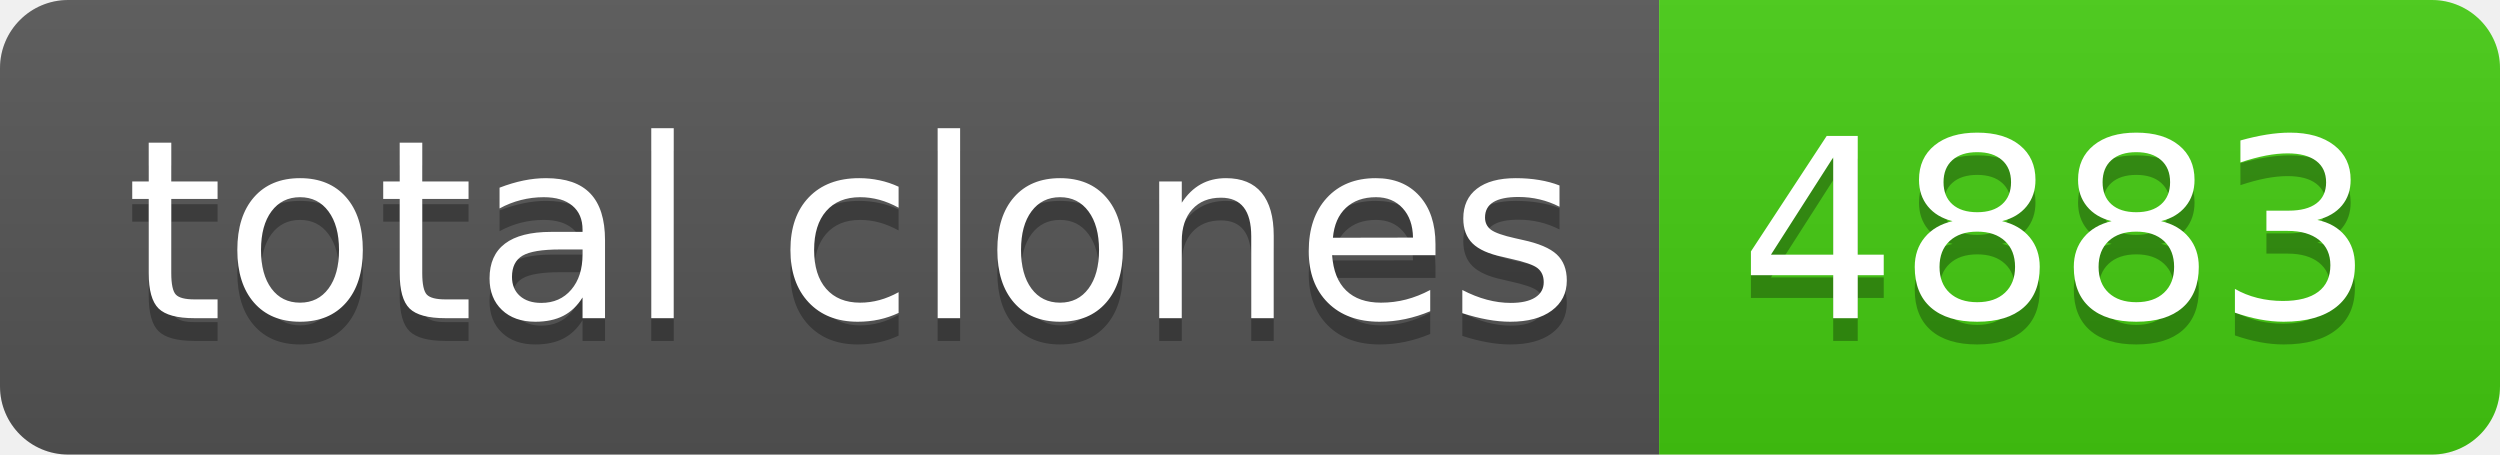
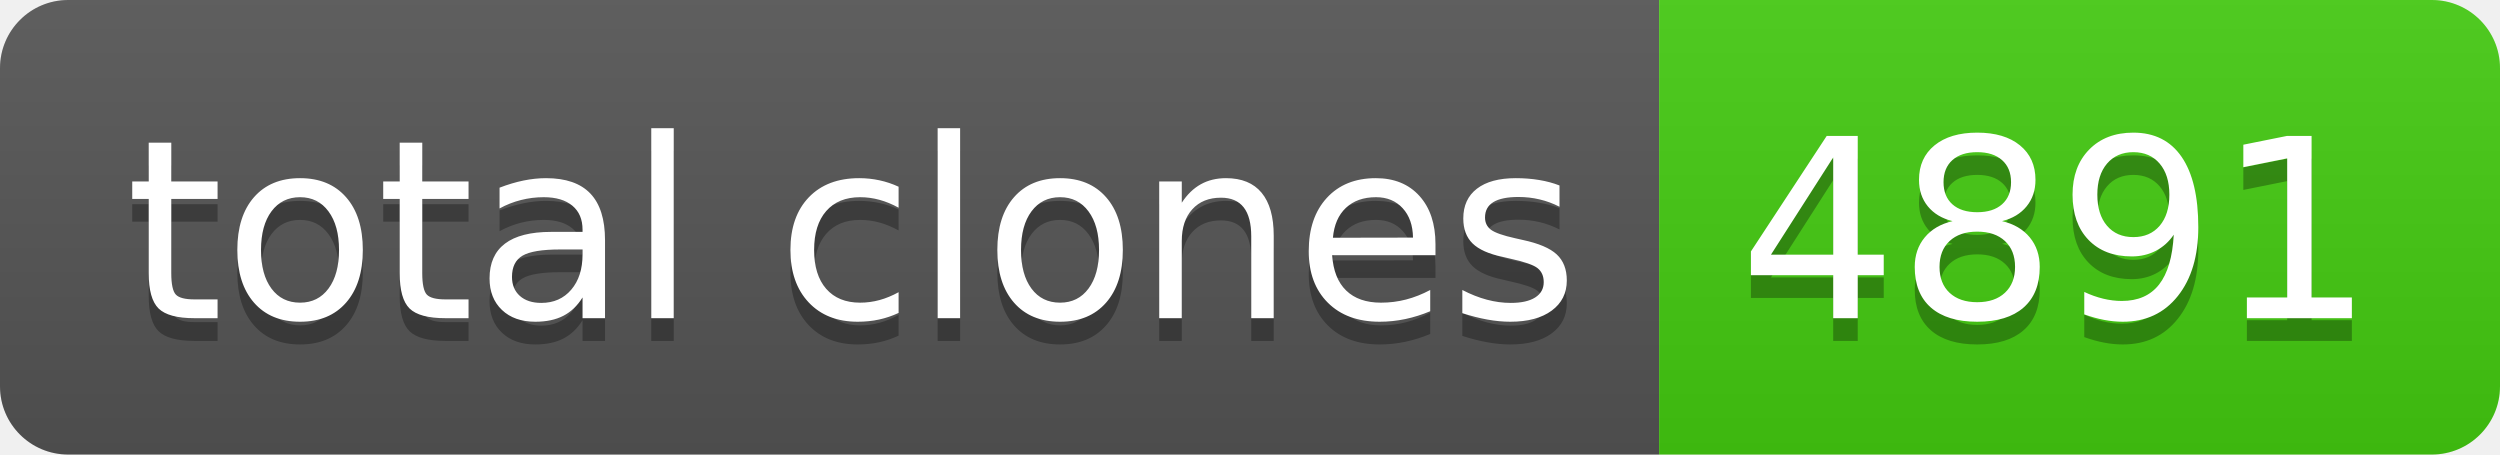
- <svg xmlns="http://www.w3.org/2000/svg" width="110" height="20" role="img" aria-label="total clones: 4883">
+ <svg xmlns="http://www.w3.org/2000/svg" width="110" height="20" role="img" aria-label="total clones: 4891">
  <linearGradient id="s" x2="0" y2="100%">
    <stop offset="0" stop-color="#bbb" stop-opacity=".1" />
    <stop offset="1" stop-opacity=".1" />
  </linearGradient>
  <clipPath id="r">
    <rect width="110" height="20" rx="3" fill="#fff" />
  </clipPath>
  <g clip-path="url(#r)">
    <rect width="73" height="20" fill="#555" />
    <rect x="73" width="37" height="20" fill="#4c1" />
    <rect width="110" height="20" fill="url(#s)" />
  </g>
  <g fill="#fff" text-anchor="middle" font-family="Verdana,Geneva,DejaVu Sans,sans-serif" text-rendering="geometricPrecision" font-size="110">
    <text aria-hidden="true" x="375" y="150" fill="#010101" fill-opacity=".3" transform="scale(.1)" textLength="630">total clones</text>
    <text x="375" y="140" transform="scale(.1)" fill="#fff" textLength="630">total clones</text>
-     <text aria-hidden="true" x="905" y="150" fill="#010101" fill-opacity=".3" transform="scale(.1)" textLength="270">4883</text>
-     <text x="905" y="140" transform="scale(.1)" fill="#fff" textLength="270">4883</text>
+     <text aria-hidden="true" x="905" y="150" fill="#010101" fill-opacity=".3" transform="scale(.1)" textLength="270">4891</text>
+     <text x="905" y="140" transform="scale(.1)" fill="#fff" textLength="270">4891</text>
  </g>
</svg>
